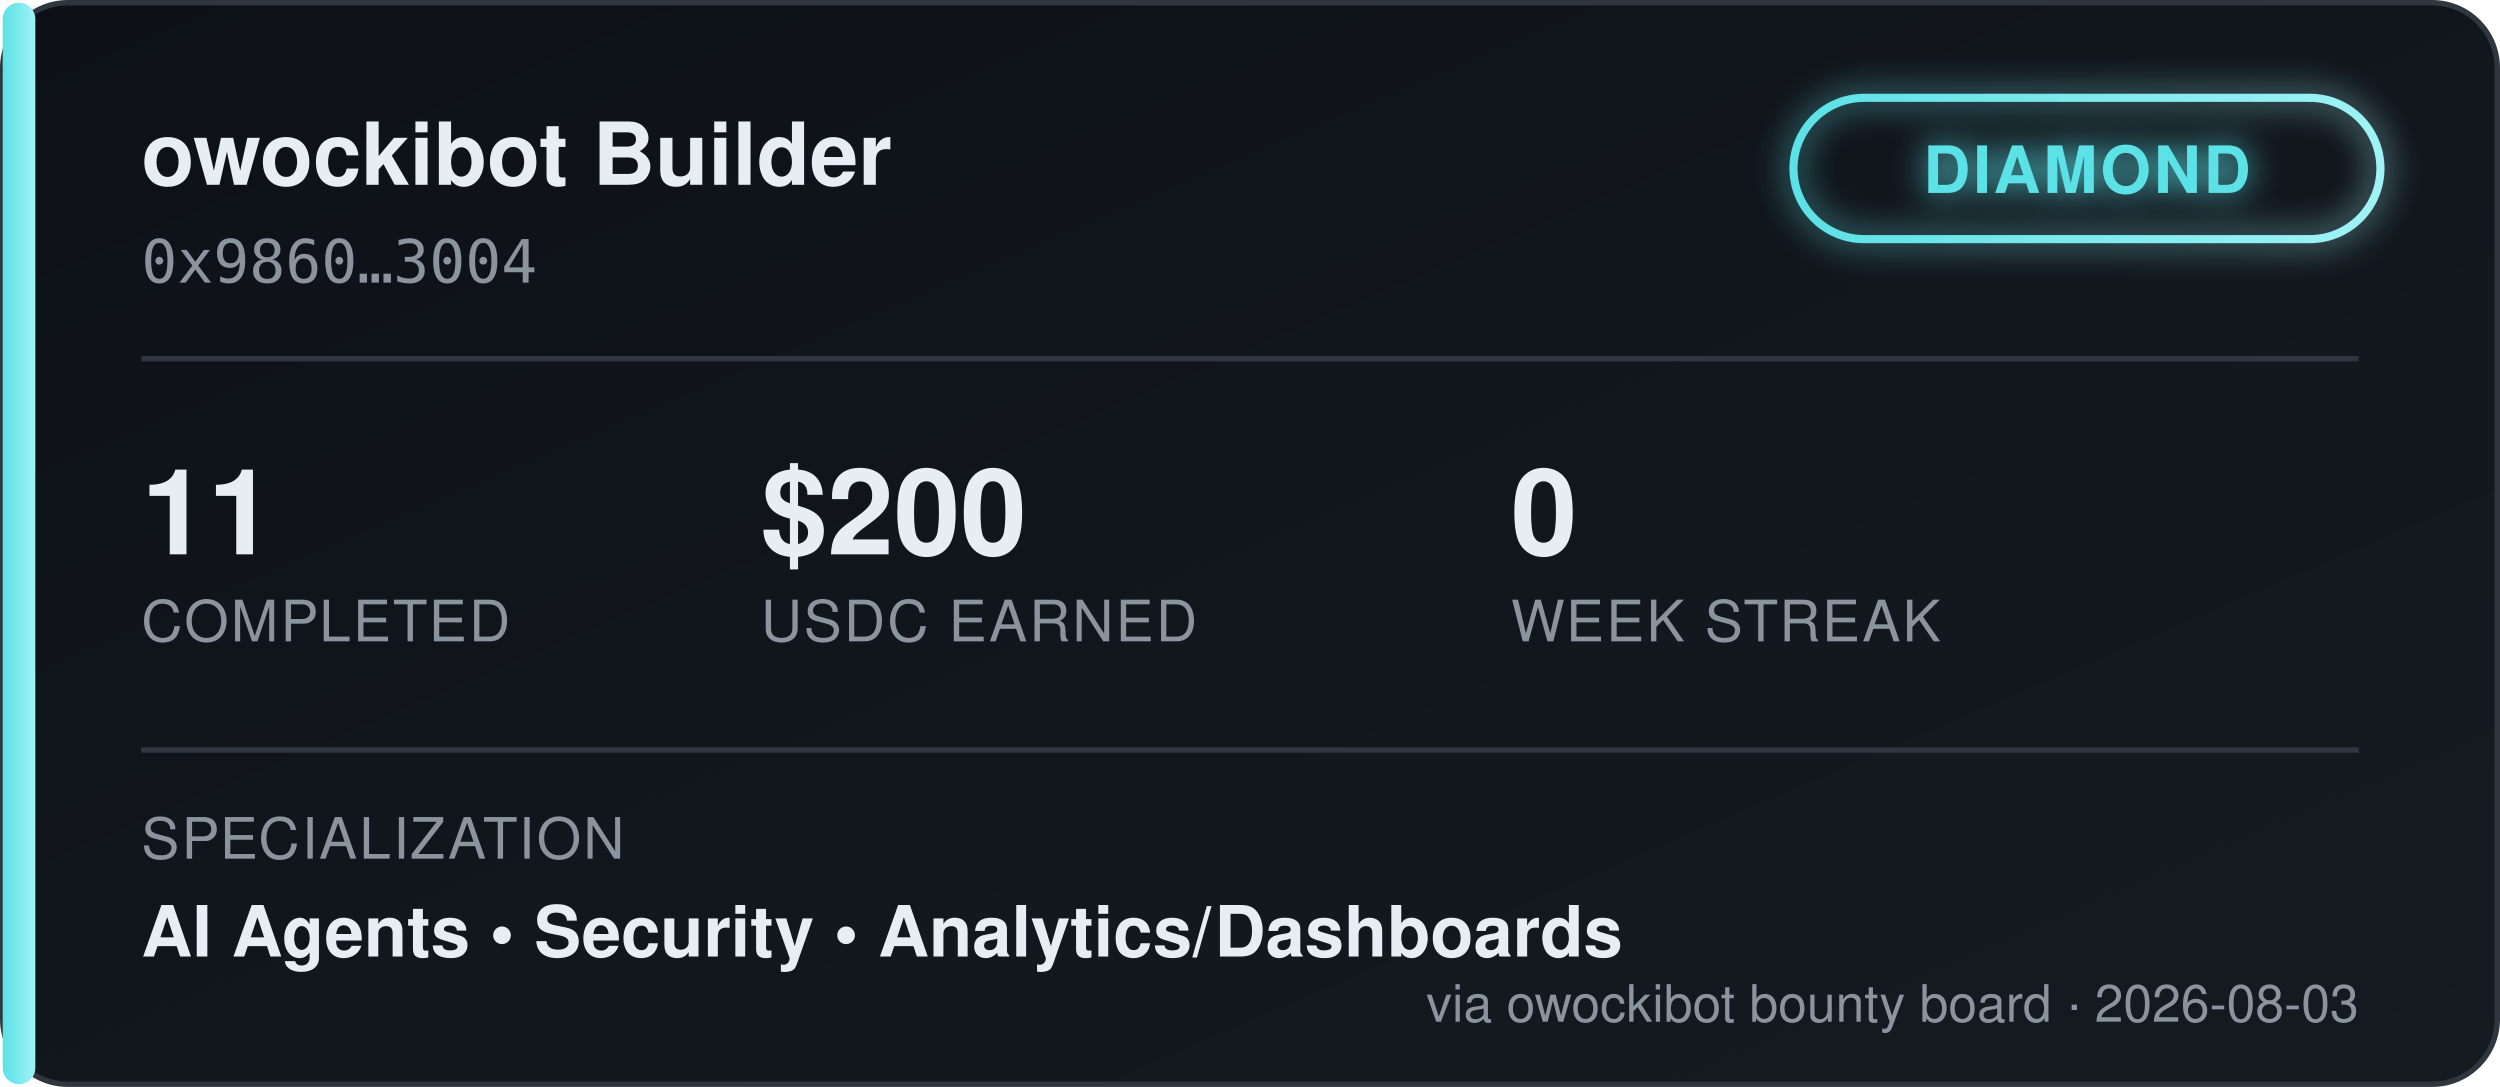
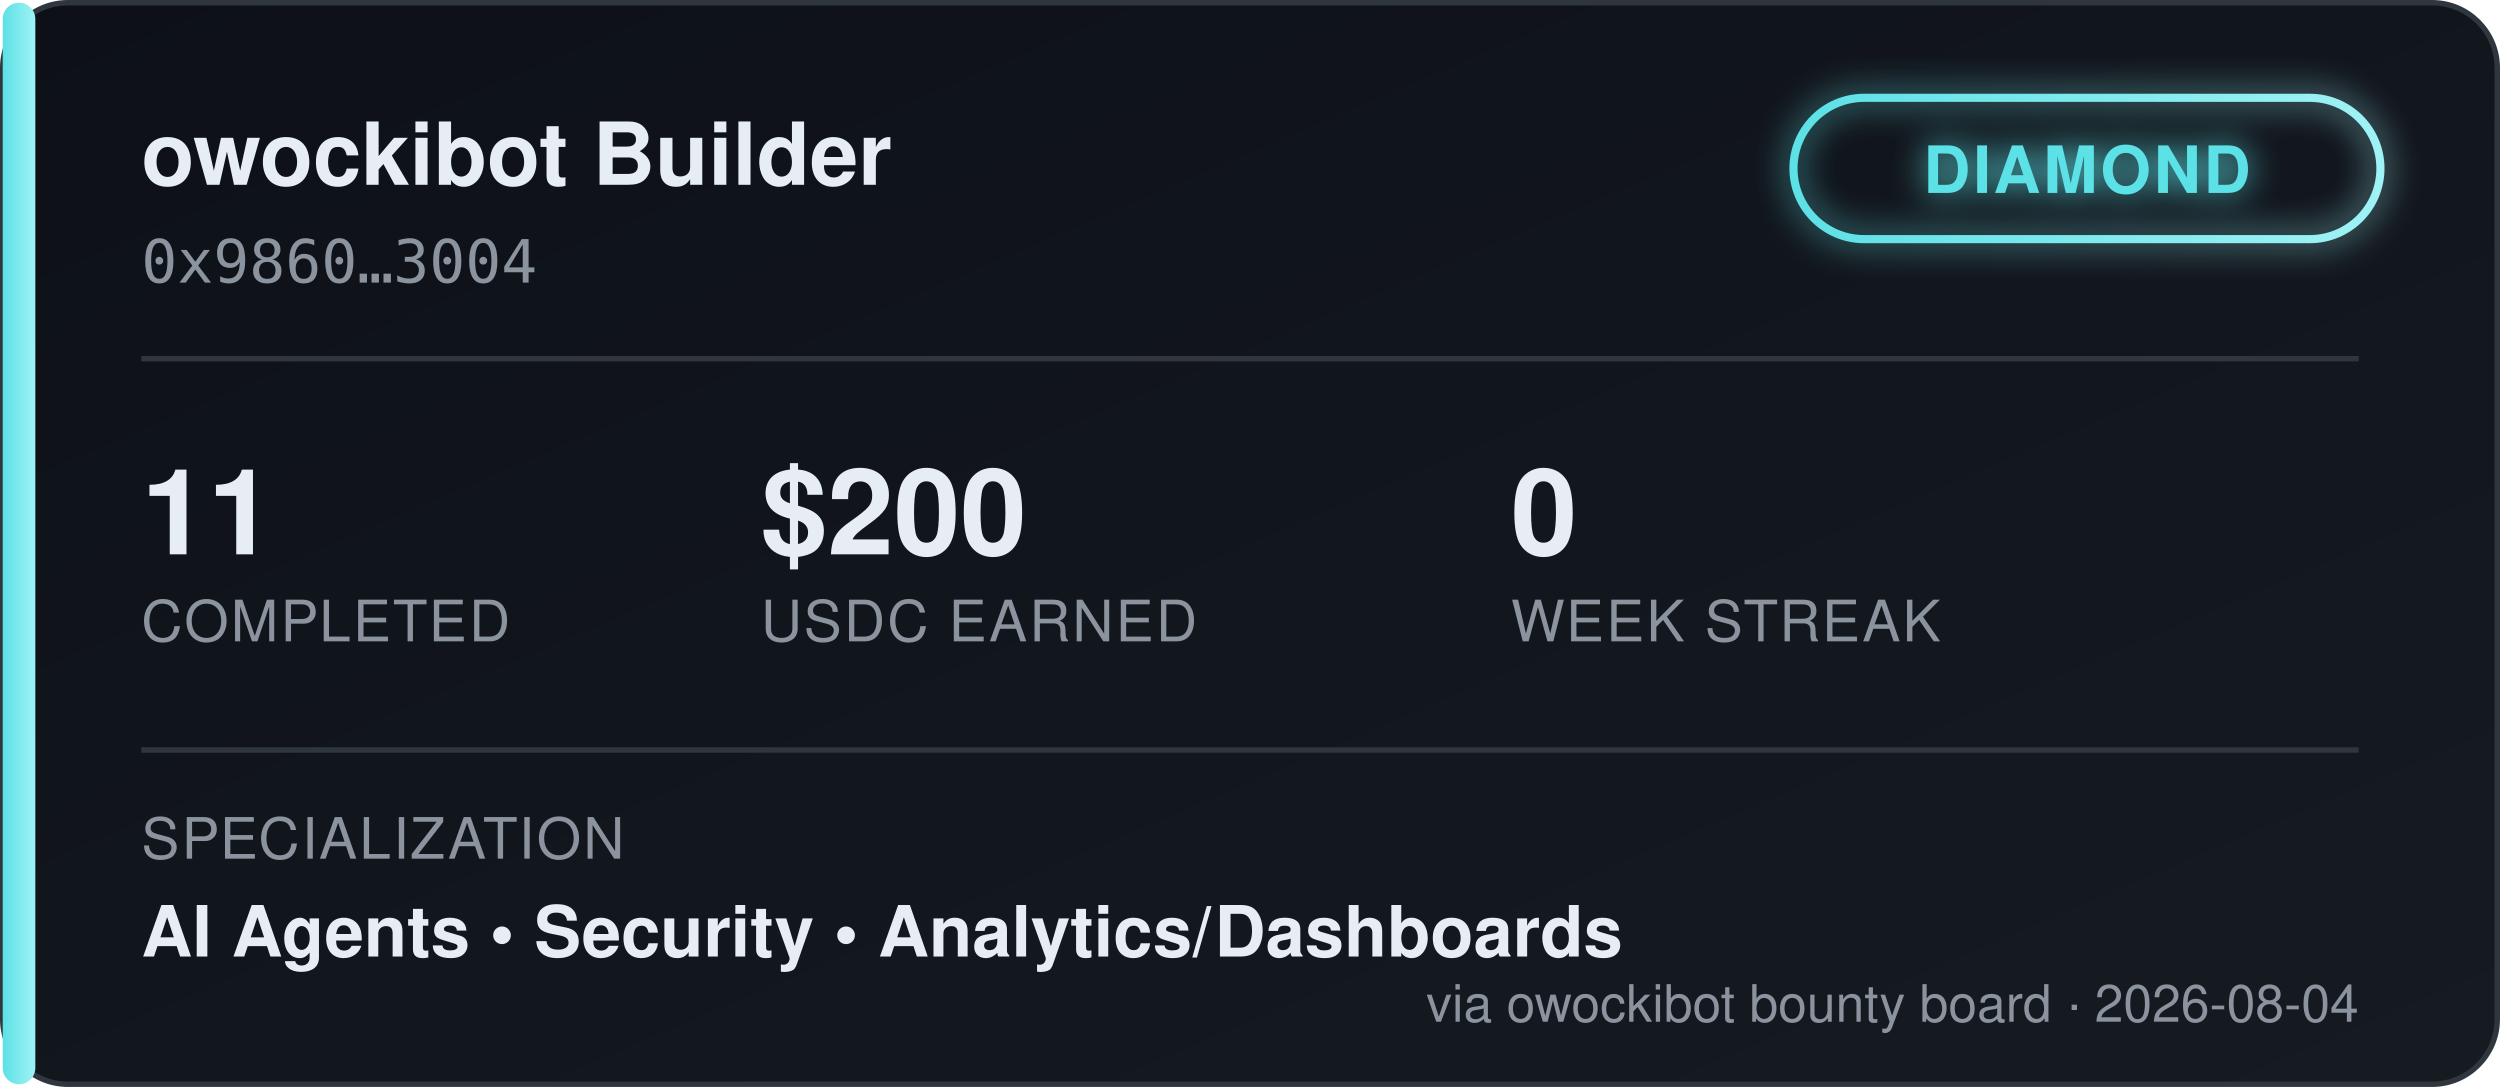
<svg xmlns="http://www.w3.org/2000/svg" width="460" height="200" viewBox="0 0 460 200" font-family="'Segoe UI', Helvetica, Arial, sans-serif">
  <defs>
    <linearGradient id="bgGrad" x1="0" y1="0" x2="1" y2="1">
      <stop offset="0%" stop-color="#0d1117" />
      <stop offset="100%" stop-color="#161b22" />
    </linearGradient>
    <linearGradient id="tierGrad" x1="0" y1="0" x2="1" y2="0">
      <stop offset="0%" stop-color="#5ce1e6" />
      <stop offset="100%" stop-color="#9ff2f5" />
    </linearGradient>
    <filter id="glow" x="-50%" y="-50%" width="200%" height="200%">
      <feGaussianBlur stdDeviation="3" result="blur" />
      <feMerge>
        <feMergeNode in="blur" />
        <feMergeNode in="SourceGraphic" />
      </feMerge>
    </filter>
  </defs>
  <rect x="0.5" y="0.5" width="459" height="199" rx="12" fill="url(#bgGrad)" stroke="#30363d" />
  <rect x="0.5" y="0.5" width="6" height="199" rx="3" fill="url(#tierGrad)" />
  <text x="26" y="34" fill="#e6edf3" font-size="16" font-weight="700">owockibot Builder</text>
  <text x="26" y="52" fill="#8b949e" font-size="11" font-family="monospace">0x9860…3004</text>
  <g transform="translate(330, 18)" filter="url(#glow)">
    <rect x="0" y="0" width="108" height="26" rx="13" fill="none" stroke="url(#tierGrad)" stroke-width="1.5" />
    <text x="54" y="17.5" fill="#5ce1e6" font-size="12" font-weight="700" text-anchor="middle" letter-spacing="0.5">DIAMOND</text>
  </g>
  <line x1="26" y1="66" x2="434" y2="66" stroke="#30363d" stroke-width="1" />
  <g font-size="22" font-weight="700" fill="#e6edf3">
    <text x="26" y="102">11</text>
    <text x="140" y="102">$200</text>
    <text x="278" y="102">0</text>
  </g>
  <g font-size="10.5" fill="#8b949e" letter-spacing="0.4">
    <text x="26" y="118">COMPLETED</text>
    <text x="140" y="118">USDC EARNED</text>
    <text x="278" y="118">WEEK STREAK</text>
  </g>
  <line x1="26" y1="138" x2="434" y2="138" stroke="#30363d" stroke-width="1" />
  <text x="26" y="158" fill="#8b949e" font-size="10.5" letter-spacing="0.4">SPECIALIZATION</text>
  <text x="26" y="176" fill="#e6edf3" font-size="13" font-weight="600">AI Agents  •  Security  •  Analytics/Dashboards</text>
-   <text x="434" y="188" fill="#8b949e" font-size="9.5" text-anchor="end">via owockibot bounty board · 2026-08-03</text>
+   <text x="434" y="188" fill="#8b949e" font-size="9.5" text-anchor="end">via owockibot bounty board · 2026-08-04</text>
</svg>
